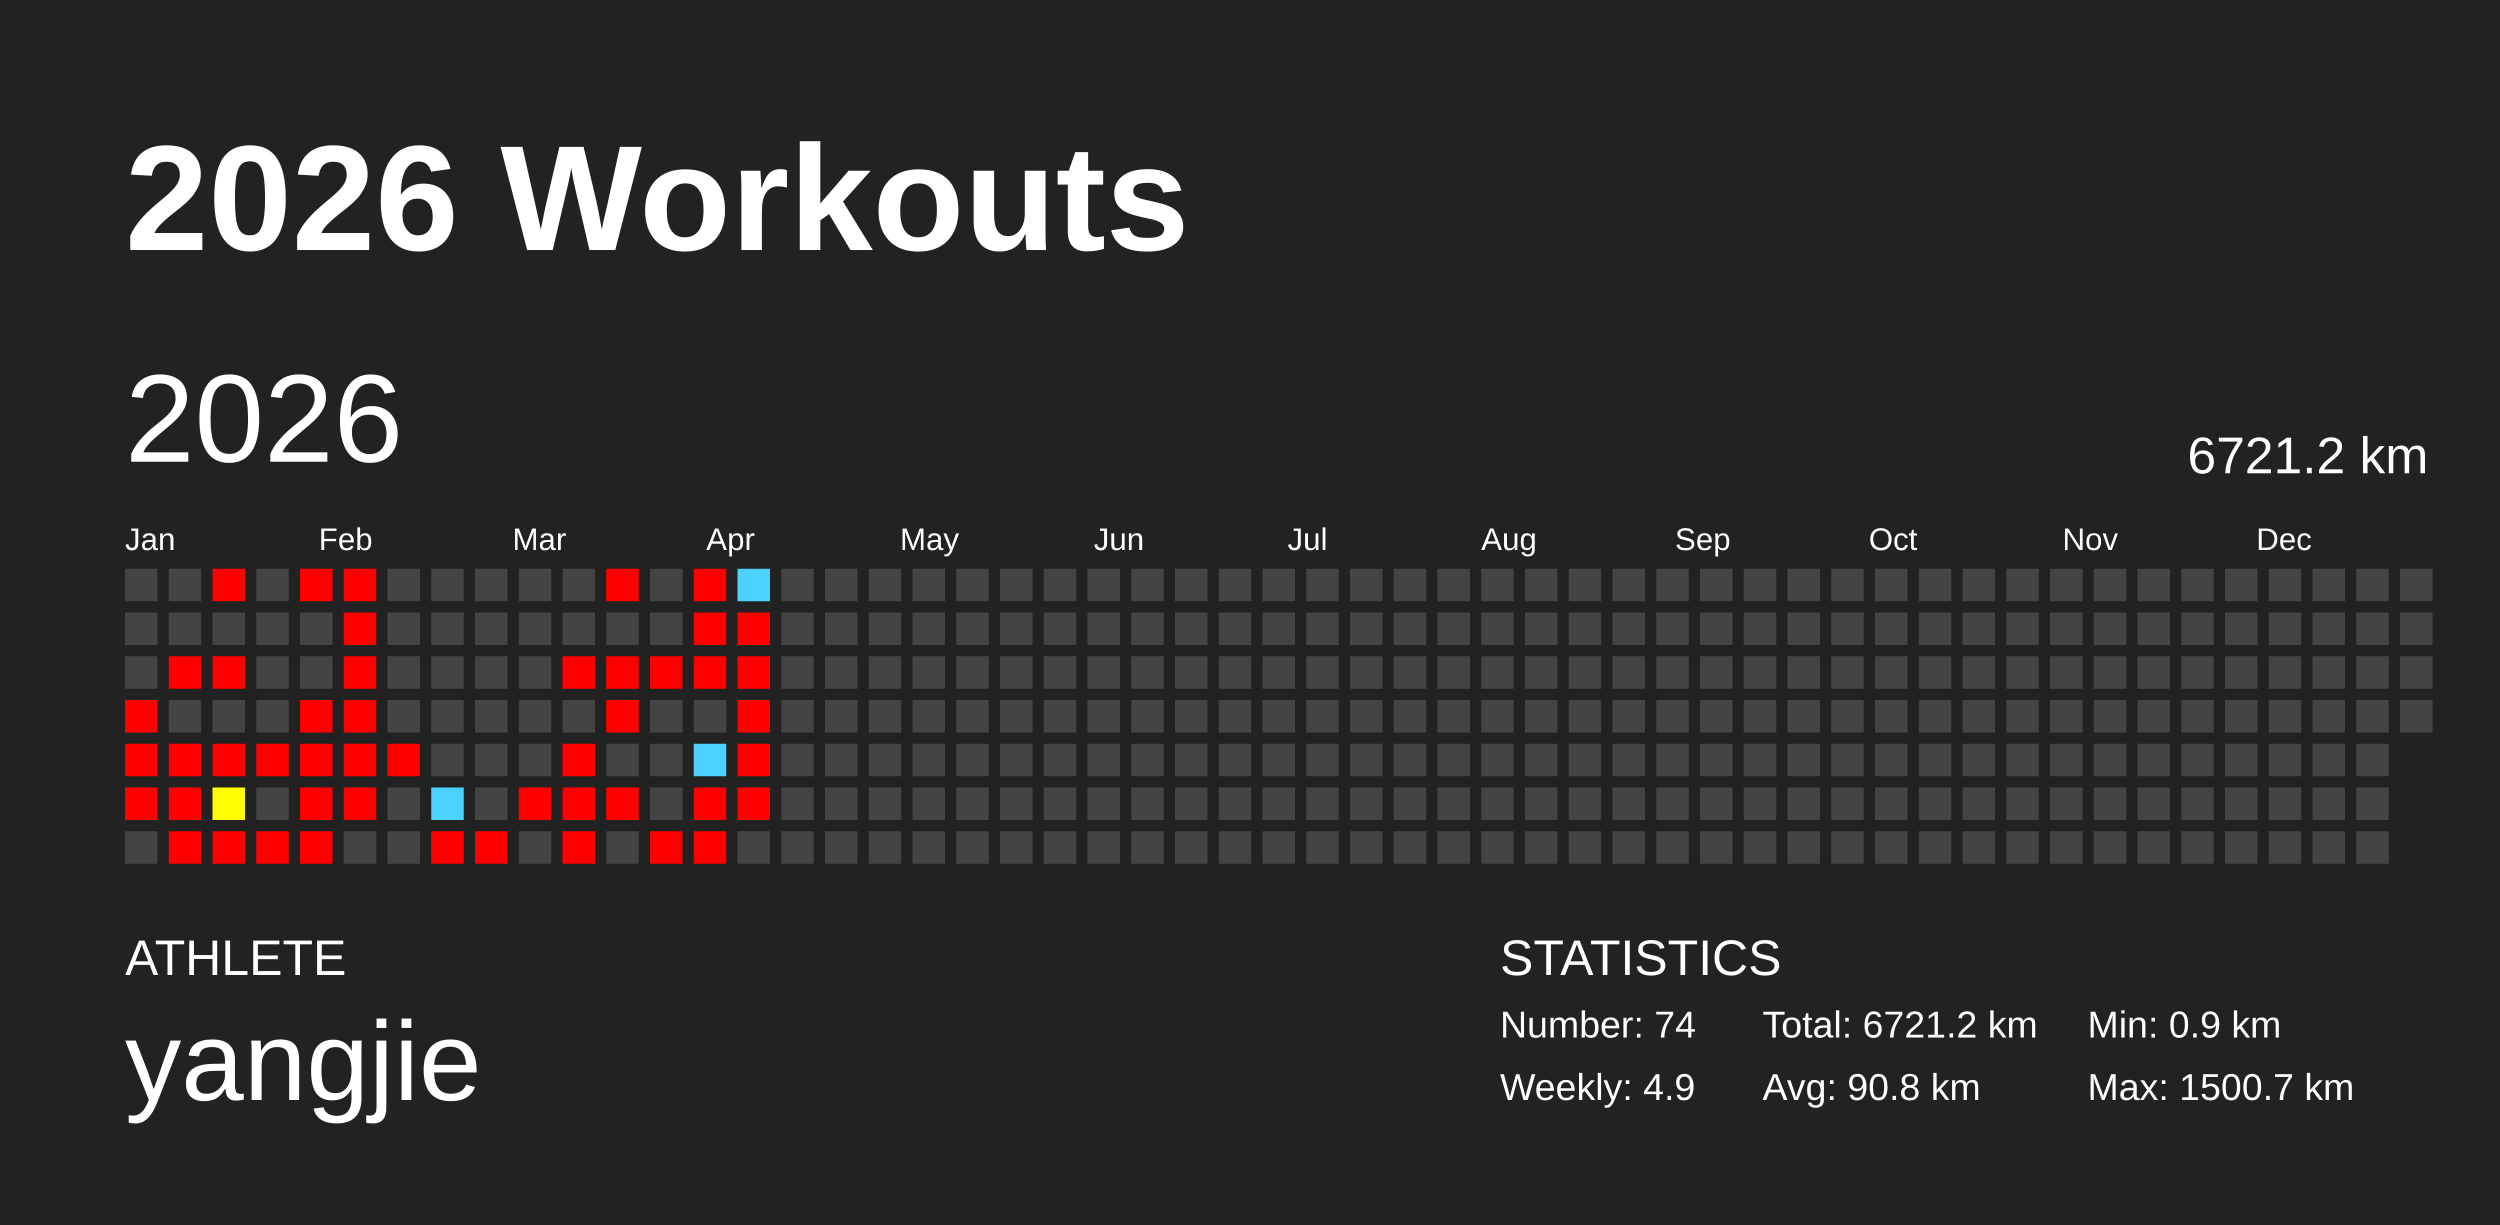
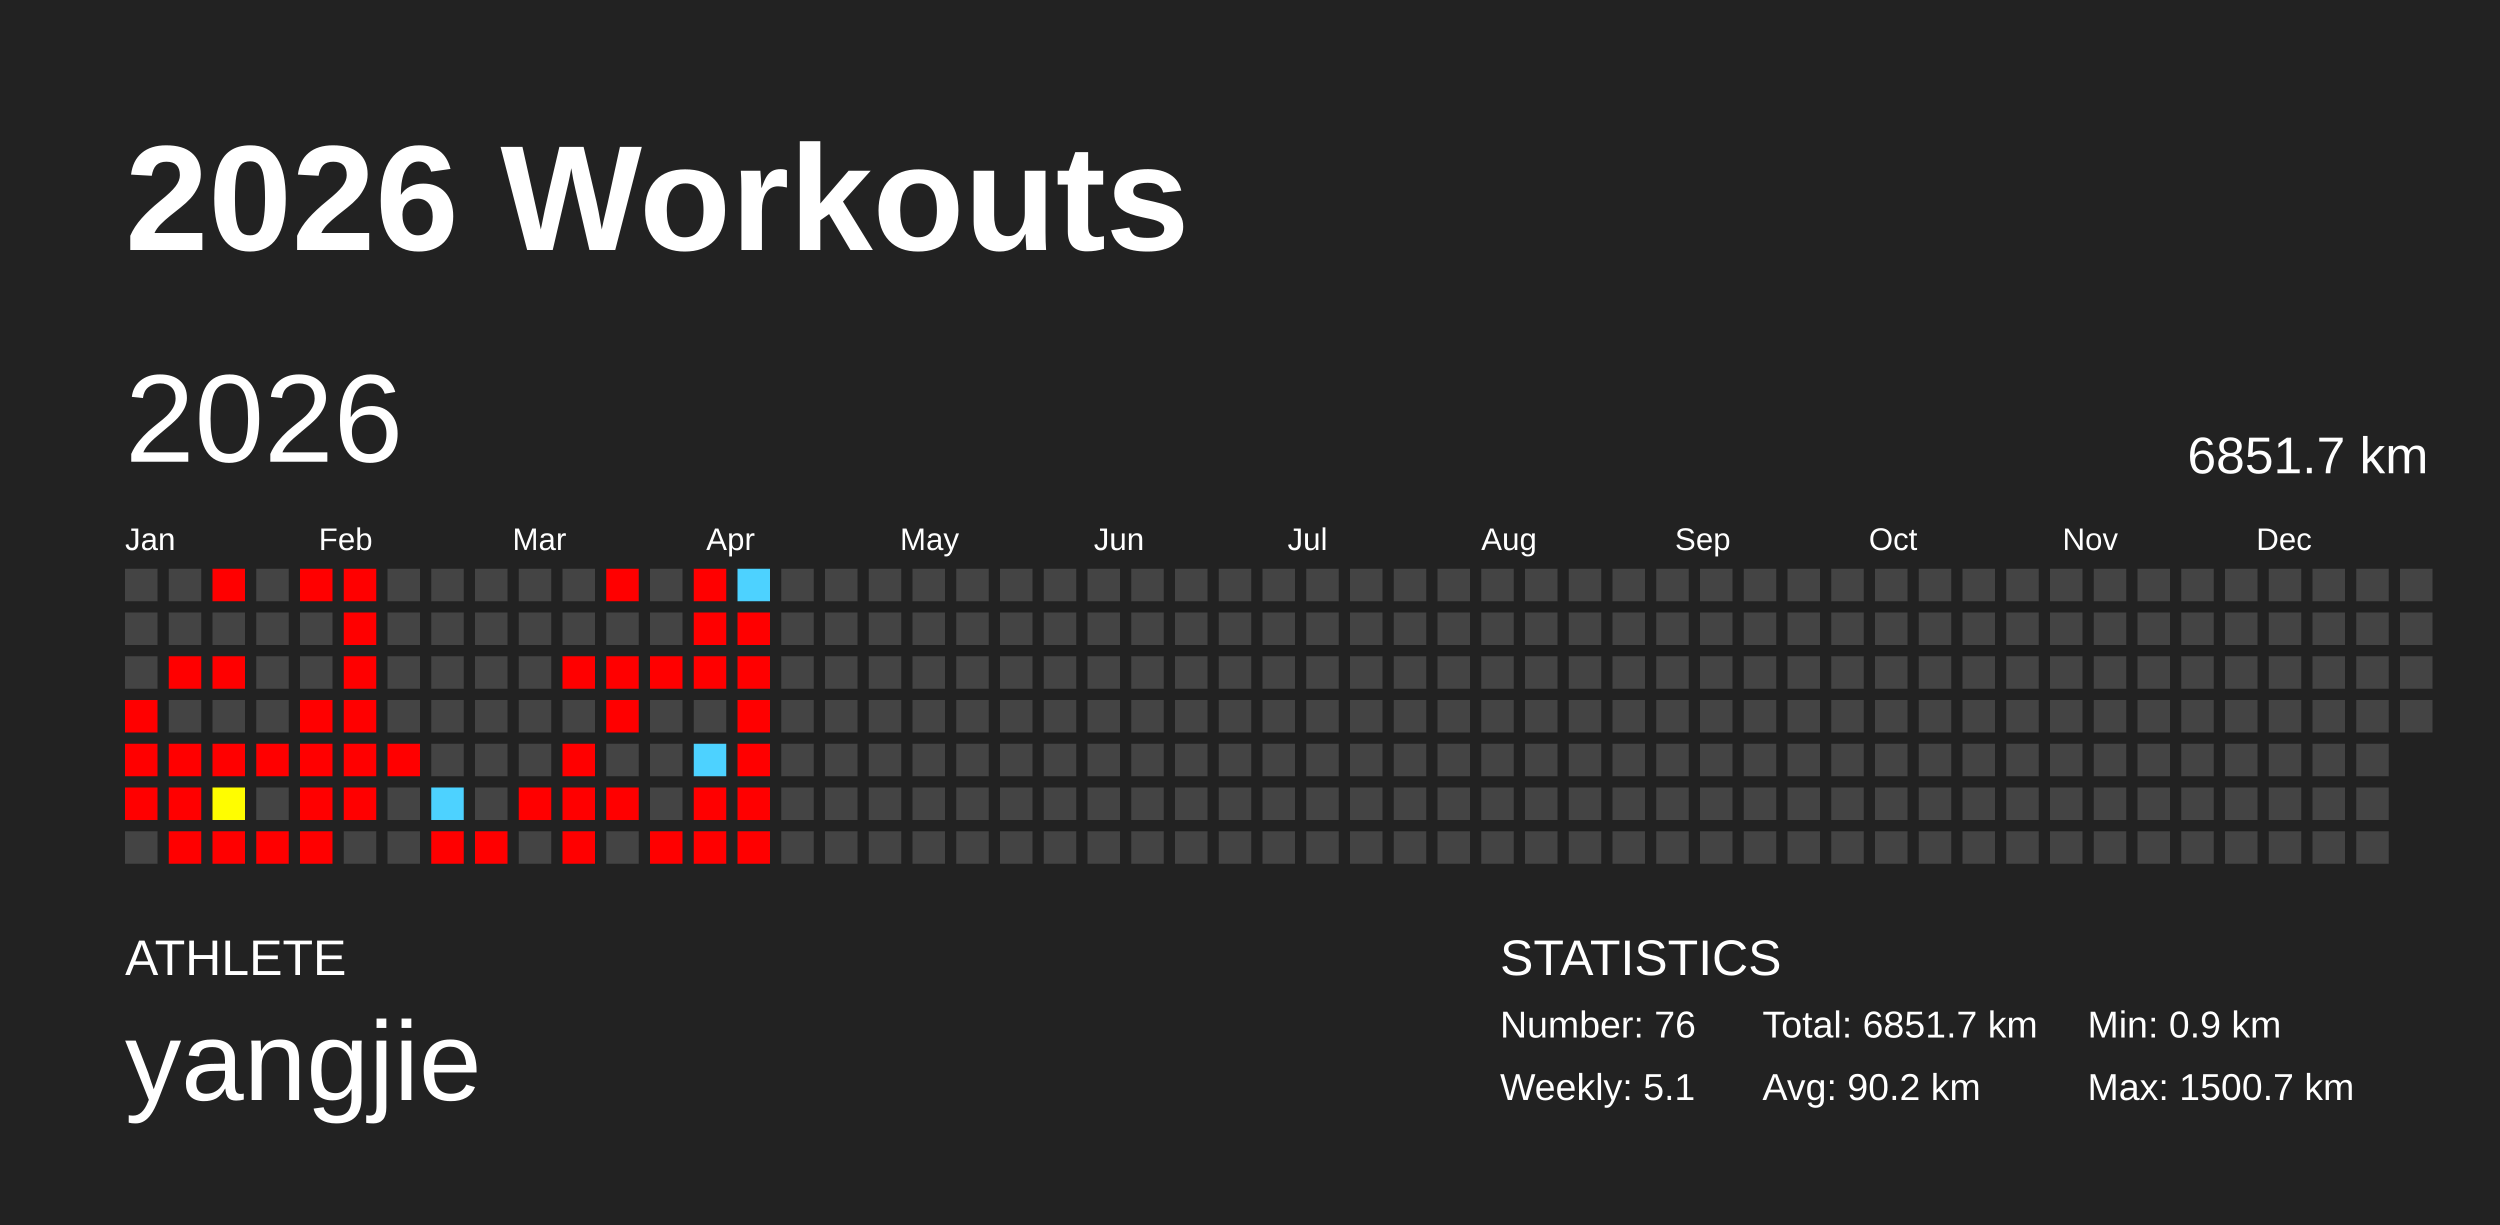
<svg xmlns="http://www.w3.org/2000/svg" baseProfile="full" height="98mm" version="1.1" viewBox="0,0,200,98" width="200mm">
  <defs />
  <rect fill="#222222" height="98" width="200" x="0" y="0" />
  <text fill="#FFFFFF" style="font-size:12px; font-family:Arial; font-weight:bold;" x="10" y="20">2026 Workouts</text>
  <text fill="#FFFFFF" style="font-size:4px; font-family:Arial" x="10" y="78">ATHLETE</text>
  <text fill="#FFFFFF" style="font-size:9px; font-family:Arial" x="10" y="88">yangjie</text>
  <text fill="#FFFFFF" style="font-size:4px; font-family:Arial" x="120" y="78">STATISTICS</text>
-   <text fill="#FFFFFF" style="font-size:3px; font-family:Arial" x="120" y="83">Number: 74</text>
-   <text fill="#FFFFFF" style="font-size:3px; font-family:Arial" x="120" y="88">Weekly: 4.9</text>
-   <text fill="#FFFFFF" style="font-size:3px; font-family:Arial" x="141" y="83">Total: 6721.2 km</text>
-   <text fill="#FFFFFF" style="font-size:3px; font-family:Arial" x="141" y="88">Avg: 90.8 km</text>
+   <text fill="#FFFFFF" style="font-size:3px; font-family:Arial" x="120" y="83">Number: 76</text>
+   <text fill="#FFFFFF" style="font-size:3px; font-family:Arial" x="120" y="88">Weekly: 5.1</text>
+   <text fill="#FFFFFF" style="font-size:3px; font-family:Arial" x="141" y="83">Total: 6851.7 km</text>
+   <text fill="#FFFFFF" style="font-size:3px; font-family:Arial" x="141" y="88">Avg: 90.2 km</text>
  <text fill="#FFFFFF" style="font-size:3px; font-family:Arial" x="167" y="83">Min: 0.9 km</text>
  <text fill="#FFFFFF" style="font-size:3px; font-family:Arial" x="167" y="88">Max: 1500.7 km</text>
  <text dominant-baseline="hanging" fill="#FFFFFF" style="font-size:10.0px; font-family:Arial;" x="10" y="30">2026</text>
-   <text dominant-baseline="hanging" fill="#FFFFFF" style="font-size:4.125px; font-family:Arial;" x="175" y="35">6721.2 km</text>
+   <text dominant-baseline="hanging" fill="#FFFFFF" style="font-size:4.125px; font-family:Arial;" x="175" y="35">6851.7 km</text>
  <text fill="#FFFFFF" style="font-size:2.5px; font-family:Arial" x="10.0" y="44">Jan</text>
  <text fill="#FFFFFF" style="font-size:2.5px; font-family:Arial" x="25.5" y="44">Feb</text>
  <text fill="#FFFFFF" style="font-size:2.5px; font-family:Arial" x="41.0" y="44">Mar</text>
  <text fill="#FFFFFF" style="font-size:2.5px; font-family:Arial" x="56.5" y="44">Apr</text>
  <text fill="#FFFFFF" style="font-size:2.5px; font-family:Arial" x="72.0" y="44">May</text>
  <text fill="#FFFFFF" style="font-size:2.5px; font-family:Arial" x="87.5" y="44">Jun</text>
  <text fill="#FFFFFF" style="font-size:2.5px; font-family:Arial" x="103.0" y="44">Jul</text>
  <text fill="#FFFFFF" style="font-size:2.5px; font-family:Arial" x="118.5" y="44">Aug</text>
  <text fill="#FFFFFF" style="font-size:2.5px; font-family:Arial" x="134.0" y="44">Sep</text>
  <text fill="#FFFFFF" style="font-size:2.5px; font-family:Arial" x="149.5" y="44">Oct</text>
  <text fill="#FFFFFF" style="font-size:2.5px; font-family:Arial" x="165.0" y="44">Nov</text>
  <text fill="#FFFFFF" style="font-size:2.5px; font-family:Arial" x="180.5" y="44">Dec</text>
  <rect fill="#444444" height="2.6" width="2.6" x="10.0" y="45.5" />
  <rect fill="#444444" height="2.6" width="2.6" x="10.0" y="49.0" />
  <rect fill="#444444" height="2.6" width="2.6" x="10.0" y="52.5" />
  <rect fill="red" height="2.6" width="2.6" x="10.0" y="56.0" />
  <rect fill="red" height="2.6" width="2.6" x="10.0" y="59.5" />
  <rect fill="red" height="2.6" width="2.6" x="10.0" y="63.0" />
  <rect fill="#444444" height="2.6" width="2.6" x="10.0" y="66.5" />
  <rect fill="#444444" height="2.6" width="2.6" x="13.5" y="45.5" />
  <rect fill="#444444" height="2.6" width="2.6" x="13.5" y="49.0" />
  <rect fill="red" height="2.6" width="2.6" x="13.5" y="52.5" />
  <rect fill="#444444" height="2.6" width="2.6" x="13.5" y="56.0" />
  <rect fill="red" height="2.6" width="2.6" x="13.5" y="59.5" />
  <rect fill="red" height="2.6" width="2.6" x="13.5" y="63.0" />
  <rect fill="red" height="2.6" width="2.6" x="13.5" y="66.5" />
  <rect fill="red" height="2.6" width="2.6" x="17.0" y="45.5" />
  <rect fill="#444444" height="2.6" width="2.6" x="17.0" y="49.0" />
  <rect fill="red" height="2.6" width="2.6" x="17.0" y="52.5" />
  <rect fill="#444444" height="2.6" width="2.6" x="17.0" y="56.0" />
  <rect fill="red" height="2.6" width="2.6" x="17.0" y="59.5" />
  <rect fill="#fffd00" height="2.6" width="2.6" x="17.0" y="63.0" />
  <rect fill="red" height="2.6" width="2.6" x="17.0" y="66.5" />
  <rect fill="#444444" height="2.6" width="2.6" x="20.5" y="45.5" />
  <rect fill="#444444" height="2.6" width="2.6" x="20.5" y="49.0" />
  <rect fill="#444444" height="2.6" width="2.6" x="20.5" y="52.5" />
  <rect fill="#444444" height="2.6" width="2.6" x="20.5" y="56.0" />
  <rect fill="red" height="2.6" width="2.6" x="20.5" y="59.5" />
  <rect fill="#444444" height="2.6" width="2.6" x="20.5" y="63.0" />
  <rect fill="red" height="2.6" width="2.6" x="20.5" y="66.5" />
  <rect fill="red" height="2.6" width="2.6" x="24.0" y="45.5" />
  <rect fill="#444444" height="2.6" width="2.6" x="24.0" y="49.0" />
  <rect fill="#444444" height="2.6" width="2.6" x="24.0" y="52.5" />
  <rect fill="red" height="2.6" width="2.6" x="24.0" y="56.0" />
  <rect fill="red" height="2.6" width="2.6" x="24.0" y="59.5" />
  <rect fill="red" height="2.6" width="2.6" x="24.0" y="63.0" />
  <rect fill="red" height="2.6" width="2.6" x="24.0" y="66.5" />
  <rect fill="red" height="2.6" width="2.6" x="27.5" y="45.5" />
  <rect fill="red" height="2.6" width="2.6" x="27.5" y="49.0" />
  <rect fill="red" height="2.6" width="2.6" x="27.5" y="52.5" />
  <rect fill="red" height="2.6" width="2.6" x="27.5" y="56.0" />
  <rect fill="red" height="2.6" width="2.6" x="27.5" y="59.5" />
  <rect fill="red" height="2.6" width="2.6" x="27.5" y="63.0" />
  <rect fill="#444444" height="2.6" width="2.6" x="27.5" y="66.5" />
  <rect fill="#444444" height="2.6" width="2.6" x="31.0" y="45.5" />
  <rect fill="#444444" height="2.6" width="2.6" x="31.0" y="49.0" />
  <rect fill="#444444" height="2.6" width="2.6" x="31.0" y="52.5" />
  <rect fill="#444444" height="2.6" width="2.6" x="31.0" y="56.0" />
  <rect fill="red" height="2.6" width="2.6" x="31.0" y="59.5" />
  <rect fill="#444444" height="2.6" width="2.6" x="31.0" y="63.0" />
  <rect fill="#444444" height="2.6" width="2.6" x="31.0" y="66.5" />
  <rect fill="#444444" height="2.6" width="2.6" x="34.5" y="45.5" />
  <rect fill="#444444" height="2.6" width="2.6" x="34.5" y="49.0" />
  <rect fill="#444444" height="2.6" width="2.6" x="34.5" y="52.5" />
  <rect fill="#444444" height="2.6" width="2.6" x="34.5" y="56.0" />
  <rect fill="#444444" height="2.6" width="2.6" x="34.5" y="59.5" />
  <rect fill="#4dd2ff" height="2.6" width="2.6" x="34.5" y="63.0" />
  <rect fill="red" height="2.6" width="2.6" x="34.5" y="66.5" />
  <rect fill="#444444" height="2.6" width="2.6" x="38.0" y="45.5" />
  <rect fill="#444444" height="2.6" width="2.6" x="38.0" y="49.0" />
  <rect fill="#444444" height="2.6" width="2.6" x="38.0" y="52.5" />
  <rect fill="#444444" height="2.6" width="2.6" x="38.0" y="56.0" />
  <rect fill="#444444" height="2.6" width="2.6" x="38.0" y="59.5" />
  <rect fill="#444444" height="2.6" width="2.6" x="38.0" y="63.0" />
  <rect fill="red" height="2.6" width="2.6" x="38.0" y="66.5" />
  <rect fill="#444444" height="2.6" width="2.6" x="41.5" y="45.5" />
  <rect fill="#444444" height="2.6" width="2.6" x="41.5" y="49.0" />
  <rect fill="#444444" height="2.6" width="2.6" x="41.5" y="52.5" />
  <rect fill="#444444" height="2.6" width="2.6" x="41.5" y="56.0" />
  <rect fill="#444444" height="2.6" width="2.6" x="41.5" y="59.5" />
  <rect fill="red" height="2.6" width="2.6" x="41.5" y="63.0" />
  <rect fill="#444444" height="2.6" width="2.6" x="41.5" y="66.5" />
  <rect fill="#444444" height="2.6" width="2.6" x="45.0" y="45.5" />
  <rect fill="#444444" height="2.6" width="2.6" x="45.0" y="49.0" />
  <rect fill="red" height="2.6" width="2.6" x="45.0" y="52.5" />
  <rect fill="#444444" height="2.6" width="2.6" x="45.0" y="56.0" />
  <rect fill="red" height="2.6" width="2.6" x="45.0" y="59.5" />
  <rect fill="red" height="2.6" width="2.6" x="45.0" y="63.0" />
  <rect fill="red" height="2.6" width="2.6" x="45.0" y="66.5" />
  <rect fill="red" height="2.6" width="2.6" x="48.5" y="45.5" />
  <rect fill="#444444" height="2.6" width="2.6" x="48.5" y="49.0" />
  <rect fill="red" height="2.6" width="2.6" x="48.5" y="52.5" />
  <rect fill="red" height="2.6" width="2.6" x="48.5" y="56.0" />
  <rect fill="#444444" height="2.6" width="2.6" x="48.5" y="59.5" />
  <rect fill="red" height="2.6" width="2.6" x="48.5" y="63.0" />
  <rect fill="#444444" height="2.6" width="2.6" x="48.5" y="66.5" />
  <rect fill="#444444" height="2.6" width="2.6" x="52.0" y="45.5" />
  <rect fill="#444444" height="2.6" width="2.6" x="52.0" y="49.0" />
  <rect fill="red" height="2.6" width="2.6" x="52.0" y="52.5" />
  <rect fill="#444444" height="2.6" width="2.6" x="52.0" y="56.0" />
  <rect fill="#444444" height="2.6" width="2.6" x="52.0" y="59.5" />
  <rect fill="#444444" height="2.6" width="2.6" x="52.0" y="63.0" />
  <rect fill="red" height="2.6" width="2.6" x="52.0" y="66.5" />
  <rect fill="red" height="2.6" width="2.6" x="55.5" y="45.5" />
  <rect fill="red" height="2.6" width="2.6" x="55.5" y="49.0" />
  <rect fill="red" height="2.6" width="2.6" x="55.5" y="52.5" />
  <rect fill="#444444" height="2.6" width="2.6" x="55.5" y="56.0" />
  <rect fill="#4dd2ff" height="2.6" width="2.6" x="55.5" y="59.5" />
  <rect fill="red" height="2.6" width="2.6" x="55.5" y="63.0" />
  <rect fill="red" height="2.6" width="2.6" x="55.5" y="66.5" />
  <rect fill="#4dd2ff" height="2.6" width="2.6" x="59.0" y="45.5" />
  <rect fill="red" height="2.6" width="2.6" x="59.0" y="49.0" />
  <rect fill="red" height="2.6" width="2.6" x="59.0" y="52.5" />
  <rect fill="red" height="2.6" width="2.6" x="59.0" y="56.0" />
  <rect fill="red" height="2.6" width="2.6" x="59.0" y="59.5" />
  <rect fill="red" height="2.6" width="2.6" x="59.0" y="63.0" />
-   <rect fill="#444444" height="2.6" width="2.6" x="59.0" y="66.5" />
+   <rect fill="red" height="2.6" width="2.6" x="59.0" y="66.5" />
  <rect fill="#444444" height="2.6" width="2.6" x="62.5" y="45.5" />
  <rect fill="#444444" height="2.6" width="2.6" x="62.5" y="49.0" />
  <rect fill="#444444" height="2.6" width="2.6" x="62.5" y="52.5" />
  <rect fill="#444444" height="2.6" width="2.6" x="62.5" y="56.0" />
  <rect fill="#444444" height="2.6" width="2.6" x="62.5" y="59.5" />
  <rect fill="#444444" height="2.6" width="2.6" x="62.5" y="63.0" />
  <rect fill="#444444" height="2.6" width="2.6" x="62.5" y="66.5" />
  <rect fill="#444444" height="2.6" width="2.6" x="66.0" y="45.5" />
  <rect fill="#444444" height="2.6" width="2.6" x="66.0" y="49.0" />
  <rect fill="#444444" height="2.6" width="2.6" x="66.0" y="52.5" />
  <rect fill="#444444" height="2.6" width="2.6" x="66.0" y="56.0" />
  <rect fill="#444444" height="2.6" width="2.6" x="66.0" y="59.5" />
  <rect fill="#444444" height="2.6" width="2.6" x="66.0" y="63.0" />
  <rect fill="#444444" height="2.6" width="2.6" x="66.0" y="66.5" />
  <rect fill="#444444" height="2.6" width="2.6" x="69.5" y="45.5" />
  <rect fill="#444444" height="2.6" width="2.6" x="69.5" y="49.0" />
  <rect fill="#444444" height="2.6" width="2.6" x="69.5" y="52.5" />
  <rect fill="#444444" height="2.6" width="2.6" x="69.5" y="56.0" />
  <rect fill="#444444" height="2.6" width="2.6" x="69.5" y="59.5" />
  <rect fill="#444444" height="2.6" width="2.6" x="69.5" y="63.0" />
  <rect fill="#444444" height="2.6" width="2.6" x="69.5" y="66.5" />
  <rect fill="#444444" height="2.6" width="2.6" x="73.0" y="45.5" />
  <rect fill="#444444" height="2.6" width="2.6" x="73.0" y="49.0" />
  <rect fill="#444444" height="2.6" width="2.6" x="73.0" y="52.5" />
  <rect fill="#444444" height="2.6" width="2.6" x="73.0" y="56.0" />
  <rect fill="#444444" height="2.6" width="2.6" x="73.0" y="59.5" />
  <rect fill="#444444" height="2.6" width="2.6" x="73.0" y="63.0" />
  <rect fill="#444444" height="2.6" width="2.6" x="73.0" y="66.5" />
  <rect fill="#444444" height="2.6" width="2.6" x="76.5" y="45.5" />
  <rect fill="#444444" height="2.6" width="2.6" x="76.5" y="49.0" />
  <rect fill="#444444" height="2.6" width="2.6" x="76.5" y="52.5" />
  <rect fill="#444444" height="2.6" width="2.6" x="76.5" y="56.0" />
  <rect fill="#444444" height="2.6" width="2.6" x="76.5" y="59.5" />
  <rect fill="#444444" height="2.6" width="2.6" x="76.5" y="63.0" />
  <rect fill="#444444" height="2.6" width="2.6" x="76.5" y="66.5" />
  <rect fill="#444444" height="2.6" width="2.6" x="80.0" y="45.5" />
  <rect fill="#444444" height="2.6" width="2.6" x="80.0" y="49.0" />
  <rect fill="#444444" height="2.6" width="2.6" x="80.0" y="52.5" />
  <rect fill="#444444" height="2.6" width="2.6" x="80.0" y="56.0" />
  <rect fill="#444444" height="2.6" width="2.6" x="80.0" y="59.5" />
  <rect fill="#444444" height="2.6" width="2.6" x="80.0" y="63.0" />
  <rect fill="#444444" height="2.6" width="2.6" x="80.0" y="66.5" />
  <rect fill="#444444" height="2.6" width="2.6" x="83.5" y="45.5" />
  <rect fill="#444444" height="2.6" width="2.6" x="83.5" y="49.0" />
  <rect fill="#444444" height="2.6" width="2.6" x="83.5" y="52.5" />
  <rect fill="#444444" height="2.6" width="2.6" x="83.5" y="56.0" />
  <rect fill="#444444" height="2.6" width="2.6" x="83.5" y="59.5" />
  <rect fill="#444444" height="2.6" width="2.6" x="83.5" y="63.0" />
  <rect fill="#444444" height="2.6" width="2.6" x="83.5" y="66.5" />
  <rect fill="#444444" height="2.6" width="2.6" x="87.0" y="45.5" />
  <rect fill="#444444" height="2.6" width="2.6" x="87.0" y="49.0" />
  <rect fill="#444444" height="2.6" width="2.6" x="87.0" y="52.5" />
  <rect fill="#444444" height="2.6" width="2.6" x="87.0" y="56.0" />
  <rect fill="#444444" height="2.6" width="2.6" x="87.0" y="59.5" />
  <rect fill="#444444" height="2.6" width="2.6" x="87.0" y="63.0" />
  <rect fill="#444444" height="2.6" width="2.6" x="87.0" y="66.5" />
  <rect fill="#444444" height="2.6" width="2.6" x="90.5" y="45.5" />
  <rect fill="#444444" height="2.6" width="2.6" x="90.5" y="49.0" />
  <rect fill="#444444" height="2.6" width="2.6" x="90.5" y="52.5" />
  <rect fill="#444444" height="2.6" width="2.6" x="90.5" y="56.0" />
  <rect fill="#444444" height="2.6" width="2.6" x="90.5" y="59.5" />
  <rect fill="#444444" height="2.6" width="2.6" x="90.5" y="63.0" />
  <rect fill="#444444" height="2.6" width="2.6" x="90.5" y="66.5" />
  <rect fill="#444444" height="2.6" width="2.6" x="94.0" y="45.5" />
  <rect fill="#444444" height="2.6" width="2.6" x="94.0" y="49.0" />
  <rect fill="#444444" height="2.6" width="2.6" x="94.0" y="52.5" />
  <rect fill="#444444" height="2.6" width="2.6" x="94.0" y="56.0" />
  <rect fill="#444444" height="2.6" width="2.6" x="94.0" y="59.5" />
  <rect fill="#444444" height="2.6" width="2.6" x="94.0" y="63.0" />
  <rect fill="#444444" height="2.6" width="2.6" x="94.0" y="66.5" />
  <rect fill="#444444" height="2.6" width="2.6" x="97.5" y="45.5" />
  <rect fill="#444444" height="2.6" width="2.6" x="97.5" y="49.0" />
  <rect fill="#444444" height="2.6" width="2.6" x="97.5" y="52.5" />
  <rect fill="#444444" height="2.6" width="2.6" x="97.5" y="56.0" />
  <rect fill="#444444" height="2.6" width="2.6" x="97.5" y="59.5" />
  <rect fill="#444444" height="2.6" width="2.6" x="97.5" y="63.0" />
  <rect fill="#444444" height="2.6" width="2.6" x="97.5" y="66.5" />
  <rect fill="#444444" height="2.6" width="2.6" x="101.0" y="45.5" />
  <rect fill="#444444" height="2.6" width="2.6" x="101.0" y="49.0" />
  <rect fill="#444444" height="2.6" width="2.6" x="101.0" y="52.5" />
  <rect fill="#444444" height="2.6" width="2.6" x="101.0" y="56.0" />
  <rect fill="#444444" height="2.6" width="2.6" x="101.0" y="59.5" />
  <rect fill="#444444" height="2.6" width="2.6" x="101.0" y="63.0" />
  <rect fill="#444444" height="2.6" width="2.6" x="101.0" y="66.5" />
  <rect fill="#444444" height="2.6" width="2.6" x="104.5" y="45.5" />
  <rect fill="#444444" height="2.6" width="2.6" x="104.5" y="49.0" />
  <rect fill="#444444" height="2.6" width="2.6" x="104.5" y="52.5" />
  <rect fill="#444444" height="2.6" width="2.6" x="104.5" y="56.0" />
  <rect fill="#444444" height="2.6" width="2.6" x="104.5" y="59.5" />
  <rect fill="#444444" height="2.6" width="2.6" x="104.5" y="63.0" />
  <rect fill="#444444" height="2.6" width="2.6" x="104.5" y="66.5" />
  <rect fill="#444444" height="2.6" width="2.6" x="108.0" y="45.5" />
  <rect fill="#444444" height="2.6" width="2.6" x="108.0" y="49.0" />
  <rect fill="#444444" height="2.6" width="2.6" x="108.0" y="52.5" />
  <rect fill="#444444" height="2.6" width="2.6" x="108.0" y="56.0" />
  <rect fill="#444444" height="2.6" width="2.6" x="108.0" y="59.5" />
  <rect fill="#444444" height="2.6" width="2.6" x="108.0" y="63.0" />
  <rect fill="#444444" height="2.6" width="2.6" x="108.0" y="66.5" />
  <rect fill="#444444" height="2.6" width="2.6" x="111.5" y="45.5" />
  <rect fill="#444444" height="2.6" width="2.6" x="111.5" y="49.0" />
  <rect fill="#444444" height="2.6" width="2.6" x="111.5" y="52.5" />
  <rect fill="#444444" height="2.6" width="2.6" x="111.5" y="56.0" />
  <rect fill="#444444" height="2.6" width="2.6" x="111.5" y="59.5" />
  <rect fill="#444444" height="2.6" width="2.6" x="111.5" y="63.0" />
  <rect fill="#444444" height="2.6" width="2.6" x="111.5" y="66.5" />
  <rect fill="#444444" height="2.6" width="2.6" x="115.0" y="45.5" />
  <rect fill="#444444" height="2.6" width="2.6" x="115.0" y="49.0" />
  <rect fill="#444444" height="2.6" width="2.6" x="115.0" y="52.5" />
  <rect fill="#444444" height="2.6" width="2.6" x="115.0" y="56.0" />
  <rect fill="#444444" height="2.6" width="2.6" x="115.0" y="59.5" />
  <rect fill="#444444" height="2.6" width="2.6" x="115.0" y="63.0" />
  <rect fill="#444444" height="2.6" width="2.6" x="115.0" y="66.5" />
  <rect fill="#444444" height="2.6" width="2.6" x="118.5" y="45.5" />
  <rect fill="#444444" height="2.6" width="2.6" x="118.5" y="49.0" />
  <rect fill="#444444" height="2.6" width="2.6" x="118.5" y="52.5" />
  <rect fill="#444444" height="2.6" width="2.6" x="118.5" y="56.0" />
  <rect fill="#444444" height="2.6" width="2.6" x="118.5" y="59.5" />
  <rect fill="#444444" height="2.6" width="2.6" x="118.5" y="63.0" />
  <rect fill="#444444" height="2.6" width="2.6" x="118.5" y="66.5" />
  <rect fill="#444444" height="2.6" width="2.6" x="122.0" y="45.5" />
  <rect fill="#444444" height="2.6" width="2.6" x="122.0" y="49.0" />
  <rect fill="#444444" height="2.6" width="2.6" x="122.0" y="52.5" />
  <rect fill="#444444" height="2.6" width="2.6" x="122.0" y="56.0" />
  <rect fill="#444444" height="2.6" width="2.6" x="122.0" y="59.5" />
  <rect fill="#444444" height="2.6" width="2.6" x="122.0" y="63.0" />
  <rect fill="#444444" height="2.6" width="2.6" x="122.0" y="66.5" />
  <rect fill="#444444" height="2.6" width="2.6" x="125.5" y="45.5" />
  <rect fill="#444444" height="2.6" width="2.6" x="125.5" y="49.0" />
  <rect fill="#444444" height="2.6" width="2.6" x="125.5" y="52.5" />
  <rect fill="#444444" height="2.6" width="2.6" x="125.5" y="56.0" />
  <rect fill="#444444" height="2.6" width="2.6" x="125.5" y="59.5" />
  <rect fill="#444444" height="2.6" width="2.6" x="125.5" y="63.0" />
  <rect fill="#444444" height="2.6" width="2.6" x="125.5" y="66.5" />
  <rect fill="#444444" height="2.6" width="2.6" x="129.0" y="45.5" />
  <rect fill="#444444" height="2.6" width="2.6" x="129.0" y="49.0" />
  <rect fill="#444444" height="2.6" width="2.6" x="129.0" y="52.5" />
  <rect fill="#444444" height="2.6" width="2.6" x="129.0" y="56.0" />
  <rect fill="#444444" height="2.6" width="2.6" x="129.0" y="59.5" />
  <rect fill="#444444" height="2.6" width="2.6" x="129.0" y="63.0" />
  <rect fill="#444444" height="2.6" width="2.6" x="129.0" y="66.5" />
  <rect fill="#444444" height="2.6" width="2.6" x="132.5" y="45.5" />
  <rect fill="#444444" height="2.6" width="2.6" x="132.5" y="49.0" />
  <rect fill="#444444" height="2.6" width="2.6" x="132.5" y="52.5" />
  <rect fill="#444444" height="2.6" width="2.6" x="132.5" y="56.0" />
  <rect fill="#444444" height="2.6" width="2.6" x="132.5" y="59.5" />
  <rect fill="#444444" height="2.6" width="2.6" x="132.5" y="63.0" />
  <rect fill="#444444" height="2.6" width="2.6" x="132.5" y="66.5" />
  <rect fill="#444444" height="2.6" width="2.6" x="136.0" y="45.5" />
  <rect fill="#444444" height="2.6" width="2.6" x="136.0" y="49.0" />
  <rect fill="#444444" height="2.6" width="2.6" x="136.0" y="52.5" />
  <rect fill="#444444" height="2.6" width="2.6" x="136.0" y="56.0" />
  <rect fill="#444444" height="2.6" width="2.6" x="136.0" y="59.5" />
  <rect fill="#444444" height="2.6" width="2.6" x="136.0" y="63.0" />
  <rect fill="#444444" height="2.6" width="2.6" x="136.0" y="66.5" />
  <rect fill="#444444" height="2.6" width="2.6" x="139.5" y="45.5" />
  <rect fill="#444444" height="2.6" width="2.6" x="139.5" y="49.0" />
  <rect fill="#444444" height="2.6" width="2.6" x="139.5" y="52.5" />
  <rect fill="#444444" height="2.6" width="2.6" x="139.5" y="56.0" />
  <rect fill="#444444" height="2.6" width="2.6" x="139.5" y="59.5" />
  <rect fill="#444444" height="2.6" width="2.6" x="139.5" y="63.0" />
  <rect fill="#444444" height="2.6" width="2.6" x="139.5" y="66.5" />
  <rect fill="#444444" height="2.6" width="2.6" x="143.0" y="45.5" />
  <rect fill="#444444" height="2.6" width="2.6" x="143.0" y="49.0" />
  <rect fill="#444444" height="2.6" width="2.6" x="143.0" y="52.5" />
  <rect fill="#444444" height="2.6" width="2.6" x="143.0" y="56.0" />
  <rect fill="#444444" height="2.6" width="2.6" x="143.0" y="59.5" />
  <rect fill="#444444" height="2.6" width="2.6" x="143.0" y="63.0" />
  <rect fill="#444444" height="2.6" width="2.6" x="143.0" y="66.5" />
  <rect fill="#444444" height="2.6" width="2.6" x="146.5" y="45.5" />
  <rect fill="#444444" height="2.6" width="2.6" x="146.5" y="49.0" />
  <rect fill="#444444" height="2.6" width="2.6" x="146.5" y="52.5" />
  <rect fill="#444444" height="2.6" width="2.6" x="146.5" y="56.0" />
  <rect fill="#444444" height="2.6" width="2.6" x="146.5" y="59.5" />
  <rect fill="#444444" height="2.6" width="2.6" x="146.5" y="63.0" />
  <rect fill="#444444" height="2.6" width="2.6" x="146.5" y="66.5" />
  <rect fill="#444444" height="2.6" width="2.6" x="150.0" y="45.5" />
  <rect fill="#444444" height="2.6" width="2.6" x="150.0" y="49.0" />
  <rect fill="#444444" height="2.6" width="2.6" x="150.0" y="52.5" />
  <rect fill="#444444" height="2.6" width="2.6" x="150.0" y="56.0" />
  <rect fill="#444444" height="2.6" width="2.6" x="150.0" y="59.5" />
  <rect fill="#444444" height="2.6" width="2.6" x="150.0" y="63.0" />
  <rect fill="#444444" height="2.6" width="2.6" x="150.0" y="66.5" />
  <rect fill="#444444" height="2.6" width="2.6" x="153.5" y="45.5" />
  <rect fill="#444444" height="2.6" width="2.6" x="153.5" y="49.0" />
  <rect fill="#444444" height="2.6" width="2.6" x="153.5" y="52.5" />
  <rect fill="#444444" height="2.6" width="2.6" x="153.5" y="56.0" />
  <rect fill="#444444" height="2.6" width="2.6" x="153.5" y="59.5" />
  <rect fill="#444444" height="2.6" width="2.6" x="153.5" y="63.0" />
  <rect fill="#444444" height="2.6" width="2.6" x="153.5" y="66.5" />
  <rect fill="#444444" height="2.6" width="2.6" x="157.0" y="45.5" />
  <rect fill="#444444" height="2.6" width="2.6" x="157.0" y="49.0" />
  <rect fill="#444444" height="2.6" width="2.6" x="157.0" y="52.5" />
  <rect fill="#444444" height="2.6" width="2.6" x="157.0" y="56.0" />
  <rect fill="#444444" height="2.6" width="2.6" x="157.0" y="59.5" />
  <rect fill="#444444" height="2.6" width="2.6" x="157.0" y="63.0" />
  <rect fill="#444444" height="2.6" width="2.6" x="157.0" y="66.5" />
  <rect fill="#444444" height="2.6" width="2.6" x="160.5" y="45.5" />
  <rect fill="#444444" height="2.6" width="2.6" x="160.5" y="49.0" />
  <rect fill="#444444" height="2.6" width="2.6" x="160.5" y="52.5" />
  <rect fill="#444444" height="2.6" width="2.6" x="160.5" y="56.0" />
  <rect fill="#444444" height="2.6" width="2.6" x="160.5" y="59.5" />
  <rect fill="#444444" height="2.6" width="2.6" x="160.5" y="63.0" />
  <rect fill="#444444" height="2.6" width="2.6" x="160.5" y="66.5" />
  <rect fill="#444444" height="2.6" width="2.6" x="164.0" y="45.5" />
  <rect fill="#444444" height="2.6" width="2.6" x="164.0" y="49.0" />
  <rect fill="#444444" height="2.6" width="2.6" x="164.0" y="52.5" />
  <rect fill="#444444" height="2.6" width="2.6" x="164.0" y="56.0" />
  <rect fill="#444444" height="2.6" width="2.6" x="164.0" y="59.5" />
  <rect fill="#444444" height="2.6" width="2.6" x="164.0" y="63.0" />
  <rect fill="#444444" height="2.6" width="2.6" x="164.0" y="66.5" />
  <rect fill="#444444" height="2.6" width="2.6" x="167.5" y="45.5" />
  <rect fill="#444444" height="2.6" width="2.6" x="167.5" y="49.0" />
  <rect fill="#444444" height="2.6" width="2.6" x="167.5" y="52.5" />
  <rect fill="#444444" height="2.6" width="2.6" x="167.5" y="56.0" />
  <rect fill="#444444" height="2.6" width="2.6" x="167.5" y="59.5" />
  <rect fill="#444444" height="2.6" width="2.6" x="167.5" y="63.0" />
  <rect fill="#444444" height="2.6" width="2.6" x="167.5" y="66.5" />
  <rect fill="#444444" height="2.6" width="2.6" x="171.0" y="45.5" />
  <rect fill="#444444" height="2.6" width="2.6" x="171.0" y="49.0" />
  <rect fill="#444444" height="2.6" width="2.6" x="171.0" y="52.5" />
  <rect fill="#444444" height="2.6" width="2.6" x="171.0" y="56.0" />
  <rect fill="#444444" height="2.6" width="2.6" x="171.0" y="59.5" />
  <rect fill="#444444" height="2.6" width="2.6" x="171.0" y="63.0" />
  <rect fill="#444444" height="2.6" width="2.6" x="171.0" y="66.5" />
  <rect fill="#444444" height="2.6" width="2.6" x="174.5" y="45.5" />
  <rect fill="#444444" height="2.6" width="2.6" x="174.5" y="49.0" />
  <rect fill="#444444" height="2.6" width="2.6" x="174.5" y="52.5" />
  <rect fill="#444444" height="2.6" width="2.6" x="174.5" y="56.0" />
  <rect fill="#444444" height="2.6" width="2.6" x="174.5" y="59.5" />
  <rect fill="#444444" height="2.6" width="2.6" x="174.5" y="63.0" />
  <rect fill="#444444" height="2.6" width="2.6" x="174.5" y="66.5" />
  <rect fill="#444444" height="2.6" width="2.6" x="178.0" y="45.5" />
  <rect fill="#444444" height="2.6" width="2.6" x="178.0" y="49.0" />
  <rect fill="#444444" height="2.6" width="2.6" x="178.0" y="52.5" />
  <rect fill="#444444" height="2.6" width="2.6" x="178.0" y="56.0" />
  <rect fill="#444444" height="2.6" width="2.6" x="178.0" y="59.5" />
  <rect fill="#444444" height="2.6" width="2.6" x="178.0" y="63.0" />
  <rect fill="#444444" height="2.6" width="2.6" x="178.0" y="66.5" />
  <rect fill="#444444" height="2.6" width="2.6" x="181.5" y="45.5" />
  <rect fill="#444444" height="2.6" width="2.6" x="181.5" y="49.0" />
  <rect fill="#444444" height="2.6" width="2.6" x="181.5" y="52.5" />
  <rect fill="#444444" height="2.6" width="2.6" x="181.5" y="56.0" />
  <rect fill="#444444" height="2.6" width="2.6" x="181.5" y="59.5" />
  <rect fill="#444444" height="2.6" width="2.6" x="181.5" y="63.0" />
  <rect fill="#444444" height="2.6" width="2.6" x="181.5" y="66.5" />
  <rect fill="#444444" height="2.6" width="2.6" x="185.0" y="45.5" />
  <rect fill="#444444" height="2.6" width="2.6" x="185.0" y="49.0" />
  <rect fill="#444444" height="2.6" width="2.6" x="185.0" y="52.5" />
  <rect fill="#444444" height="2.6" width="2.6" x="185.0" y="56.0" />
  <rect fill="#444444" height="2.6" width="2.6" x="185.0" y="59.5" />
  <rect fill="#444444" height="2.6" width="2.6" x="185.0" y="63.0" />
  <rect fill="#444444" height="2.6" width="2.6" x="185.0" y="66.5" />
  <rect fill="#444444" height="2.6" width="2.6" x="188.5" y="45.5" />
  <rect fill="#444444" height="2.6" width="2.6" x="188.5" y="49.0" />
  <rect fill="#444444" height="2.6" width="2.6" x="188.5" y="52.5" />
  <rect fill="#444444" height="2.6" width="2.6" x="188.5" y="56.0" />
  <rect fill="#444444" height="2.6" width="2.6" x="188.5" y="59.5" />
  <rect fill="#444444" height="2.6" width="2.6" x="188.5" y="63.0" />
  <rect fill="#444444" height="2.6" width="2.6" x="188.5" y="66.5" />
  <rect fill="#444444" height="2.6" width="2.6" x="192.0" y="45.5" />
  <rect fill="#444444" height="2.6" width="2.6" x="192.0" y="49.0" />
  <rect fill="#444444" height="2.6" width="2.6" x="192.0" y="52.5" />
  <rect fill="#444444" height="2.6" width="2.6" x="192.0" y="56.0" />
</svg>
